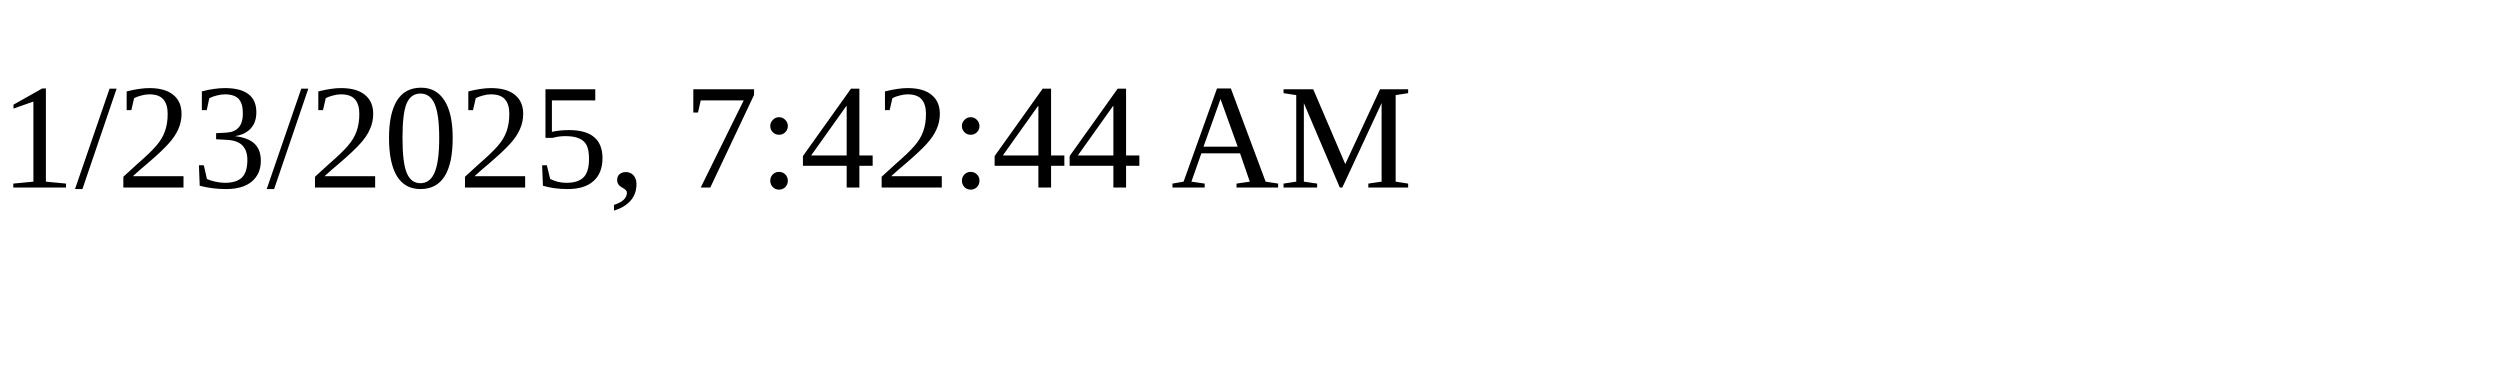
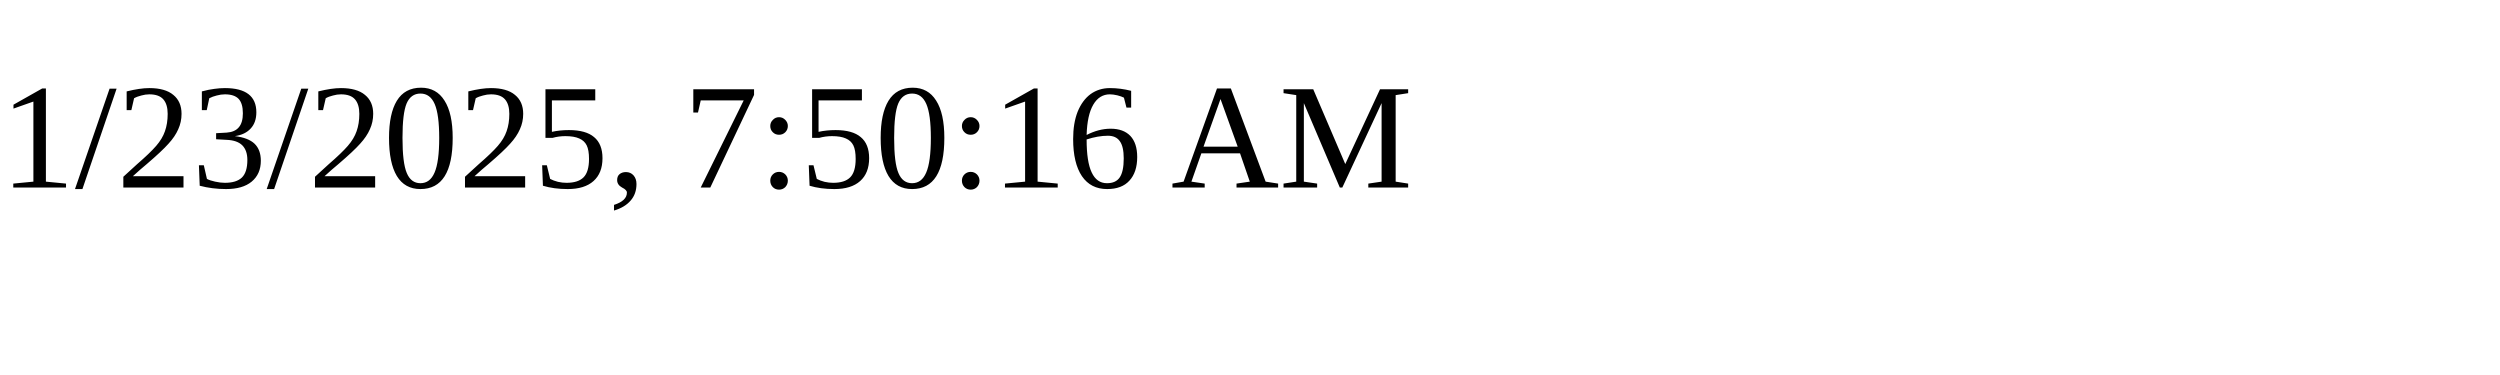
<svg xmlns="http://www.w3.org/2000/svg" height="30" width="200">
-   <text x="0" y="15">1/23/2025, 7:42:44 AM</text>
+   <text x="0" y="15">1/23/2025, 7:50:16 AM</text>
</svg>
